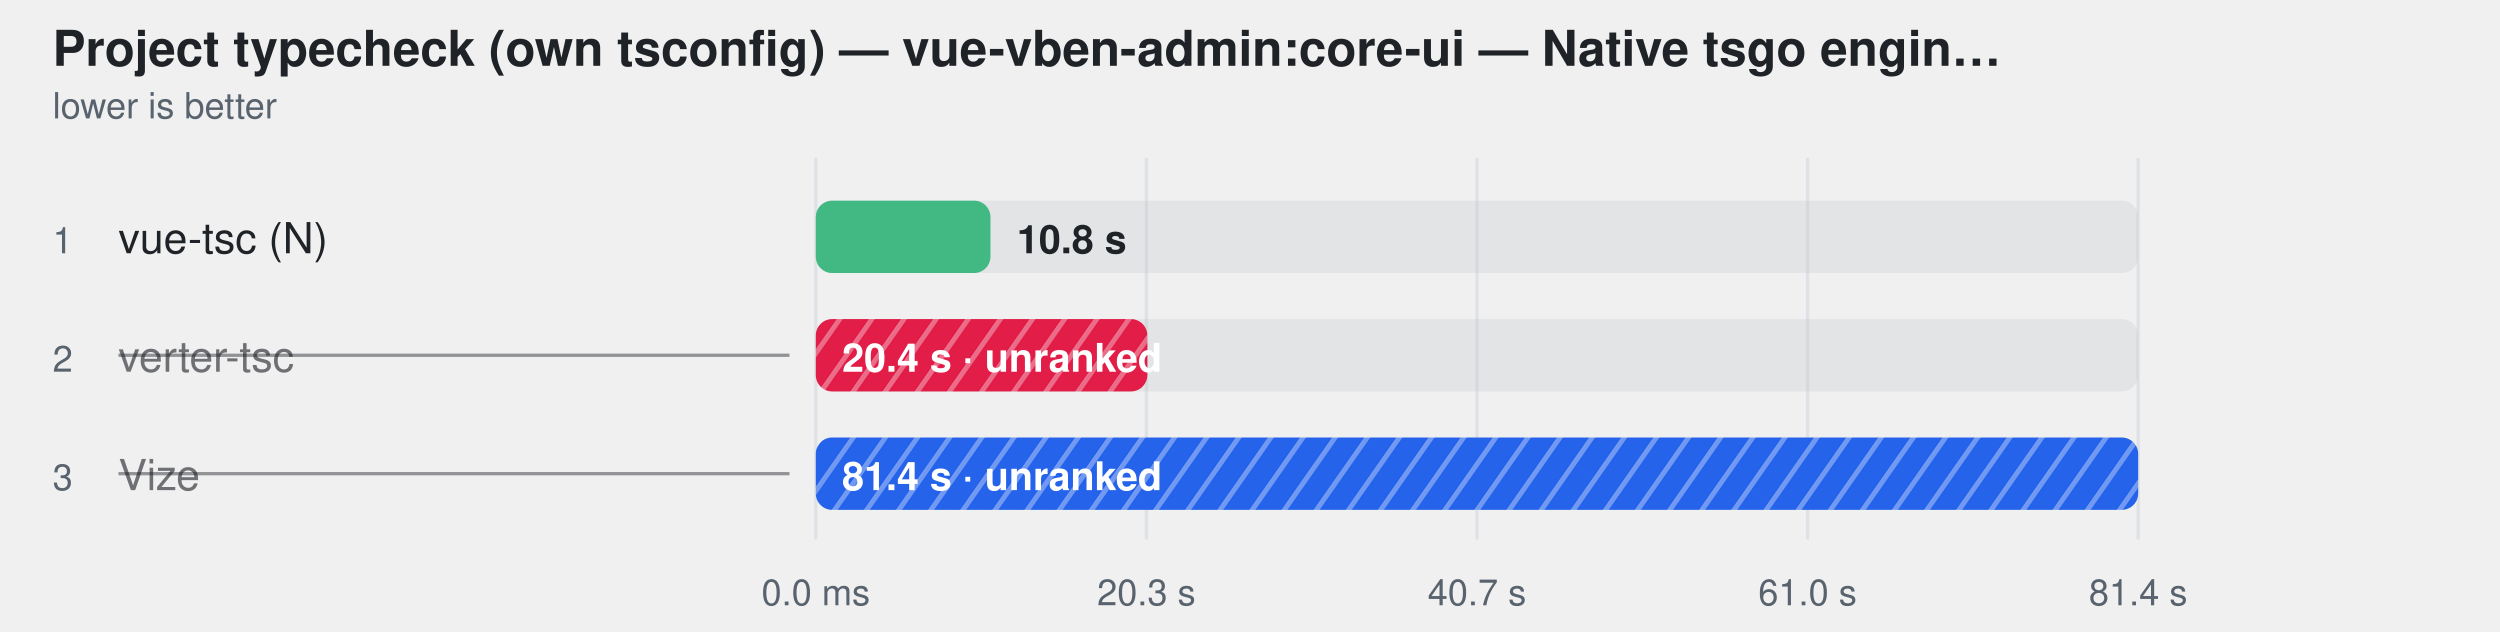
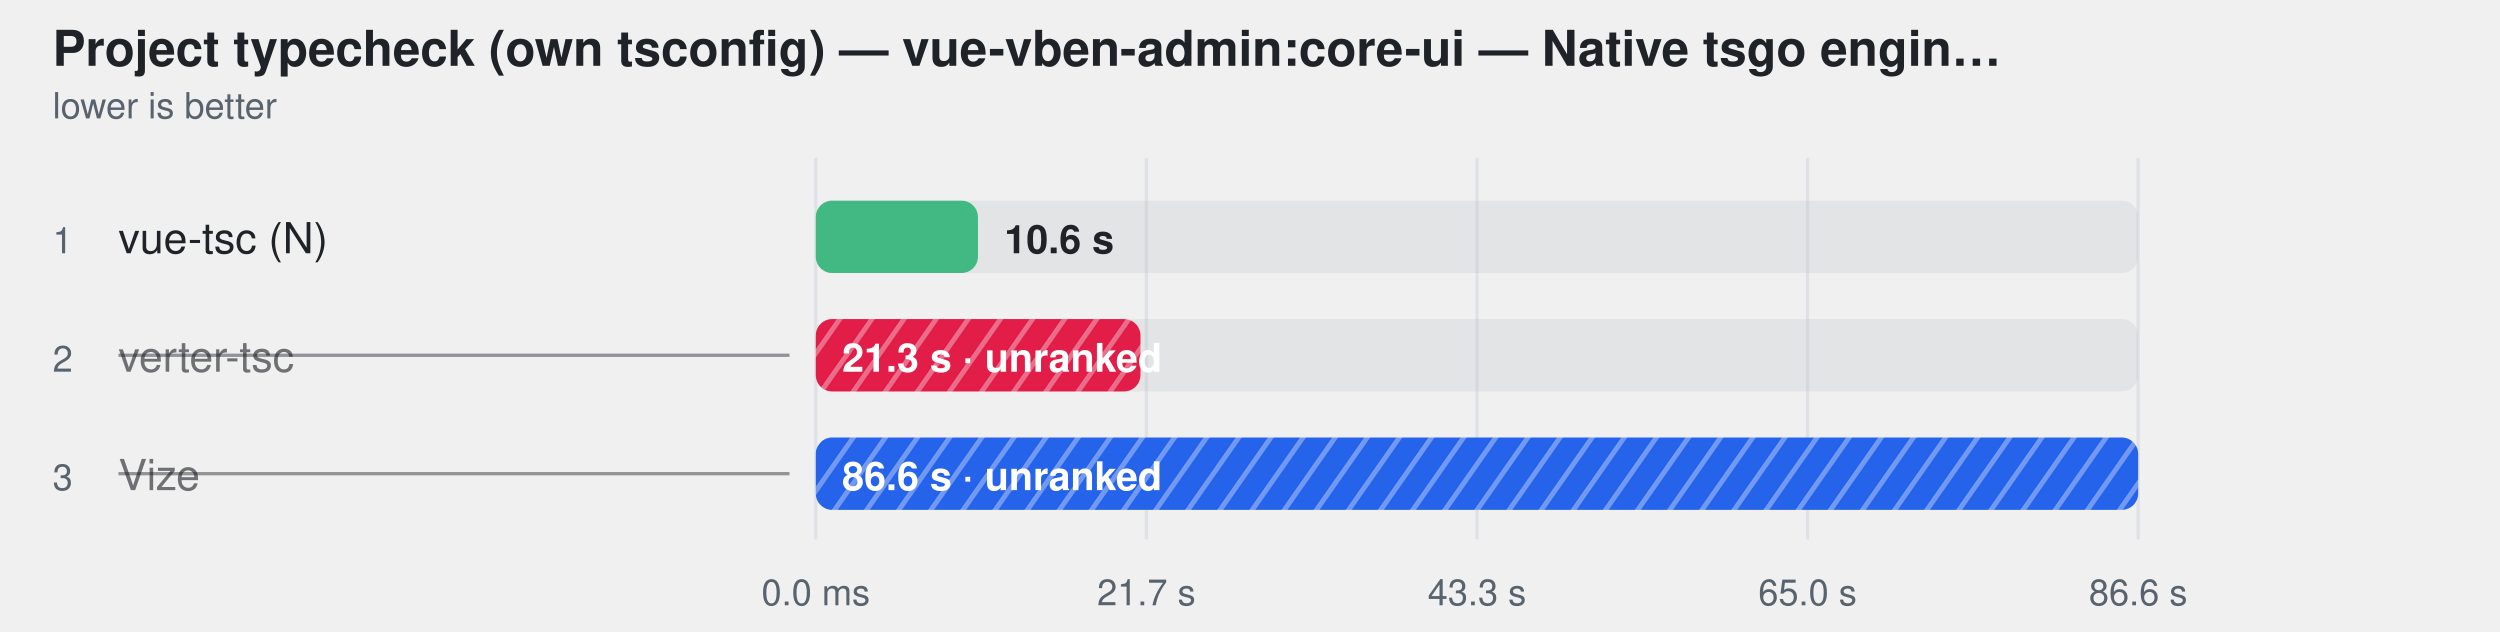
<svg xmlns="http://www.w3.org/2000/svg" width="760" height="192" viewBox="0 0 760 192" role="img" aria-label="Project typecheck (own tsconfig) — vue-vben-admin:core-ui — Native tsgo engines — ranked together">
  <style>
    text { font-family: -apple-system, BlinkMacSystemFont, "Segoe UI", Helvetica, Arial, sans-serif; }
  </style>
  <defs>
    <pattern id="hatch-1" width="8" height="8" patternUnits="userSpaceOnUse" patternTransform="rotate(35)">
      <rect width="8" height="8" fill="#e11d48" />
      <line x1="0" y1="0" x2="0" y2="8" stroke="#fff" stroke-width="3" opacity="0.35" />
    </pattern>
    <pattern id="hatch-2" width="8" height="8" patternUnits="userSpaceOnUse" patternTransform="rotate(35)">
      <rect width="8" height="8" fill="#2563eb" />
      <line x1="0" y1="0" x2="0" y2="8" stroke="#fff" stroke-width="3" opacity="0.35" />
    </pattern>
  </defs>
  <text fill="#1f2328" x="16" y="20" font-size="15" font-weight="600">Project typecheck (own tsconfig) — vue-vben-admin:core-ui — Native tsgo engin…</text>
  <text fill="#59636e" x="16" y="36" font-size="11">lower is better</text>
  <line x1="248" y1="48" x2="248" y2="164" stroke="#d0d7de" stroke-opacity="0.55" />
  <text fill="#59636e" x="248" y="184" text-anchor="middle" font-size="11">0.0 ms</text>
  <line x1="348.5" y1="48" x2="348.5" y2="164" stroke="#d0d7de" stroke-opacity="0.55" />
-   <text fill="#59636e" x="348.5" y="184" text-anchor="middle" font-size="11">20.3 s</text>
+   <text fill="#59636e" x="348.5" y="184" text-anchor="middle" font-size="11">21.7 s</text>
  <line x1="449" y1="48" x2="449" y2="164" stroke="#d0d7de" stroke-opacity="0.55" />
-   <text fill="#59636e" x="449" y="184" text-anchor="middle" font-size="11">40.7 s</text>
+   <text fill="#59636e" x="449" y="184" text-anchor="middle" font-size="11">43.3 s</text>
  <line x1="549.5" y1="48" x2="549.5" y2="164" stroke="#d0d7de" stroke-opacity="0.55" />
-   <text fill="#59636e" x="549.5" y="184" text-anchor="middle" font-size="11">61.0 s</text>
+   <text fill="#59636e" x="549.5" y="184" text-anchor="middle" font-size="11">65.0 s</text>
  <line x1="650" y1="48" x2="650" y2="164" stroke="#d0d7de" stroke-opacity="0.55" />
-   <text fill="#59636e" x="650" y="184" text-anchor="middle" font-size="11">81.4 s</text>
+   <text fill="#59636e" x="650" y="184" text-anchor="middle" font-size="11">86.6 s</text>
  <text fill="#59636e" x="16" y="77" font-size="11">1</text>
  <text fill="#1f2328" x="36" y="77" font-size="13">vue-tsc (N)</text>
  <rect x="248" y="61" width="402" height="22" rx="5" fill="#afb8c133" />
-   <rect x="248" y="61" width="53.1" height="22" rx="5" fill="#42b883" />
-   <text fill="#1f2328" x="309.14" y="77" font-size="12" font-weight="600">10.8 s</text>
+   <rect x="248" y="61" width="49.3" height="22" rx="5" fill="#42b883" />
+   <text fill="#1f2328" x="305.316" y="77" font-size="12" font-weight="600">10.6 s</text>
  <text fill="#59636e" x="16" y="113" font-size="11">2</text>
  <text fill="#1f2328" x="36" y="113" font-size="13" fill-opacity="0.62">verter-tsc</text>
  <line x1="36" y1="108" x2="240" y2="108" stroke="#1f2328" stroke-opacity="0.45" />
  <rect x="248" y="97" width="402" height="22" rx="5" fill="#afb8c133" />
-   <rect x="248" y="97" width="100.8" height="22" rx="5" fill="url(#hatch-1)" />
-   <text fill="#ffffff" x="256" y="113" font-size="12" font-weight="600">20.4 s · unranked</text>
+   <rect x="248" y="97" width="98.7" height="22" rx="5" fill="url(#hatch-1)" />
+   <text fill="#ffffff" x="256" y="113" font-size="12" font-weight="600">21.3 s · unranked</text>
  <text fill="#59636e" x="16" y="149" font-size="11">3</text>
  <text fill="#1f2328" x="36" y="149" font-size="13" fill-opacity="0.62">Vize</text>
  <line x1="36" y1="144" x2="240" y2="144" stroke="#1f2328" stroke-opacity="0.45" />
  <rect x="248" y="133" width="402" height="22" rx="5" fill="#afb8c133" />
  <rect x="248" y="133" width="402.0" height="22" rx="5" fill="url(#hatch-2)" />
-   <text fill="#ffffff" x="256" y="149" font-size="12" font-weight="600">81.4 s · unranked</text>
+   <text fill="#ffffff" x="256" y="149" font-size="12" font-weight="600">86.6 s · unranked</text>
</svg>
